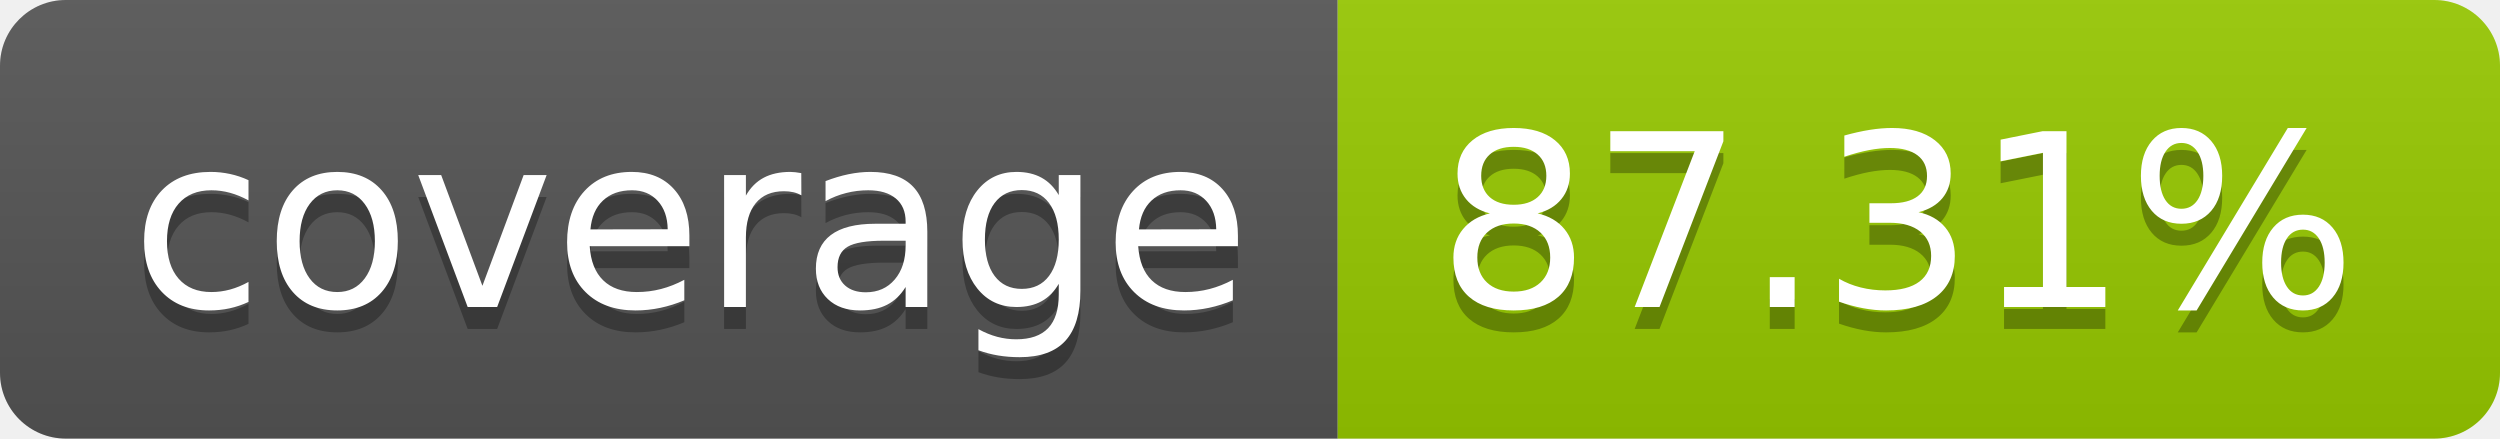
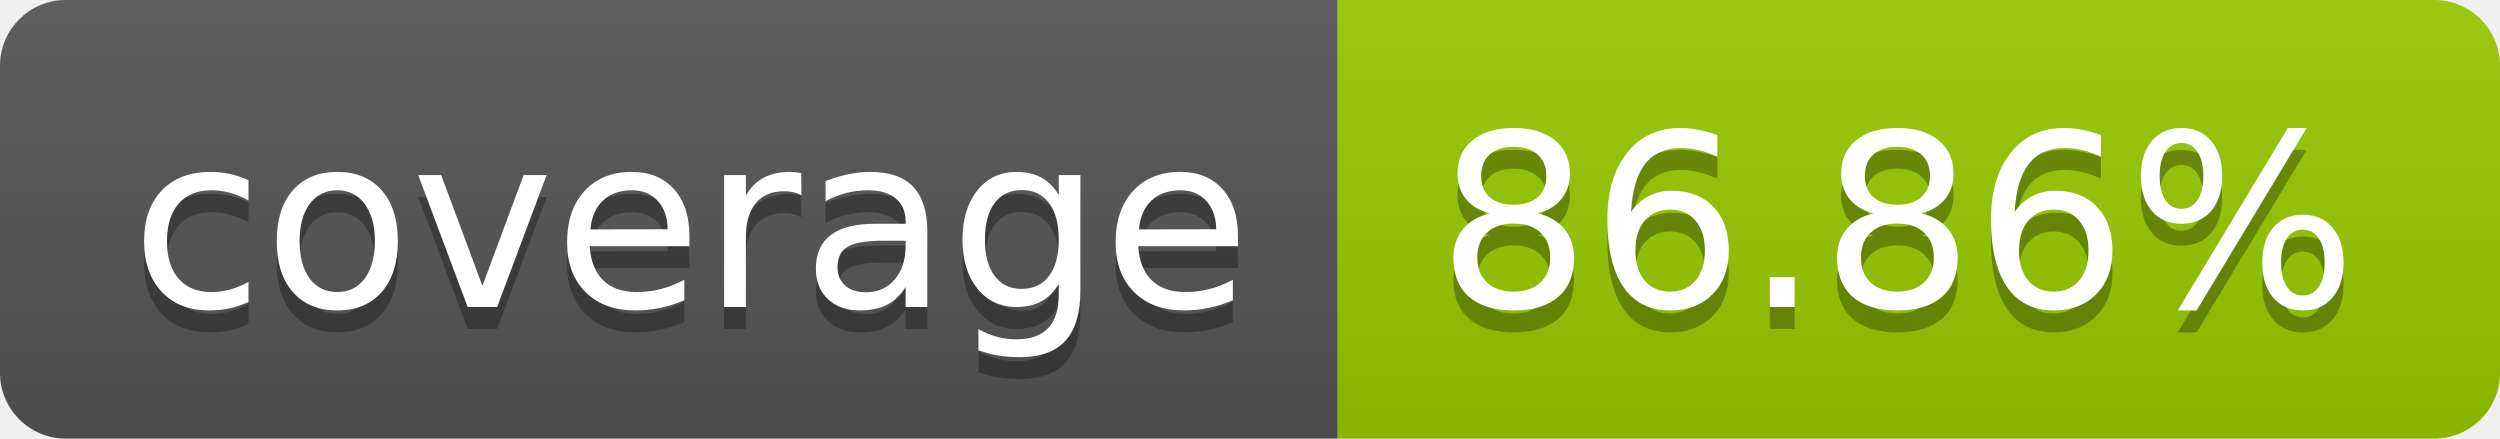
- <svg xmlns="http://www.w3.org/2000/svg" width="114" height="20" role="img" aria-label="coverage: 87.31%">
+ <svg xmlns="http://www.w3.org/2000/svg" width="114" height="20" role="img" aria-label="coverage: 86.86%">
  <linearGradient id="s" x2="0" y2="100%">
    <stop offset="0" stop-color="#bbb" stop-opacity=".1" />
    <stop offset="1" stop-opacity=".1" />
  </linearGradient>
  <clipPath id="r">
    <rect width="114" height="20" rx="3" fill="#fff" />
  </clipPath>
  <g clip-path="url(#r)">
    <rect width="61" height="20" fill="#555" />
    <rect x="61" width="53" height="20" fill="#97ca00" />
    <rect width="114" height="20" fill="url(#s)" />
  </g>
  <g fill="#fff" text-anchor="middle" font-family="Verdana,Geneva,DejaVu Sans,sans-serif" text-rendering="geometricPrecision" font-size="110">
    <text aria-hidden="true" x="315" y="150" fill="#010101" fill-opacity=".3" transform="scale(.1)" textLength="510">coverage</text>
    <text x="315" y="140" transform="scale(.1)" fill="#fff" textLength="510">coverage</text>
-     <text aria-hidden="true" x="865" y="150" fill="#010101" fill-opacity=".3" transform="scale(.1)" textLength="430">87.31%</text>
-     <text x="865" y="140" transform="scale(.1)" fill="#fff" textLength="430">87.31%</text>
+     <text aria-hidden="true" x="865" y="150" fill="#010101" fill-opacity=".3" transform="scale(.1)" textLength="430">86.86%</text>
+     <text x="865" y="140" transform="scale(.1)" fill="#fff" textLength="430">86.86%</text>
  </g>
</svg>
